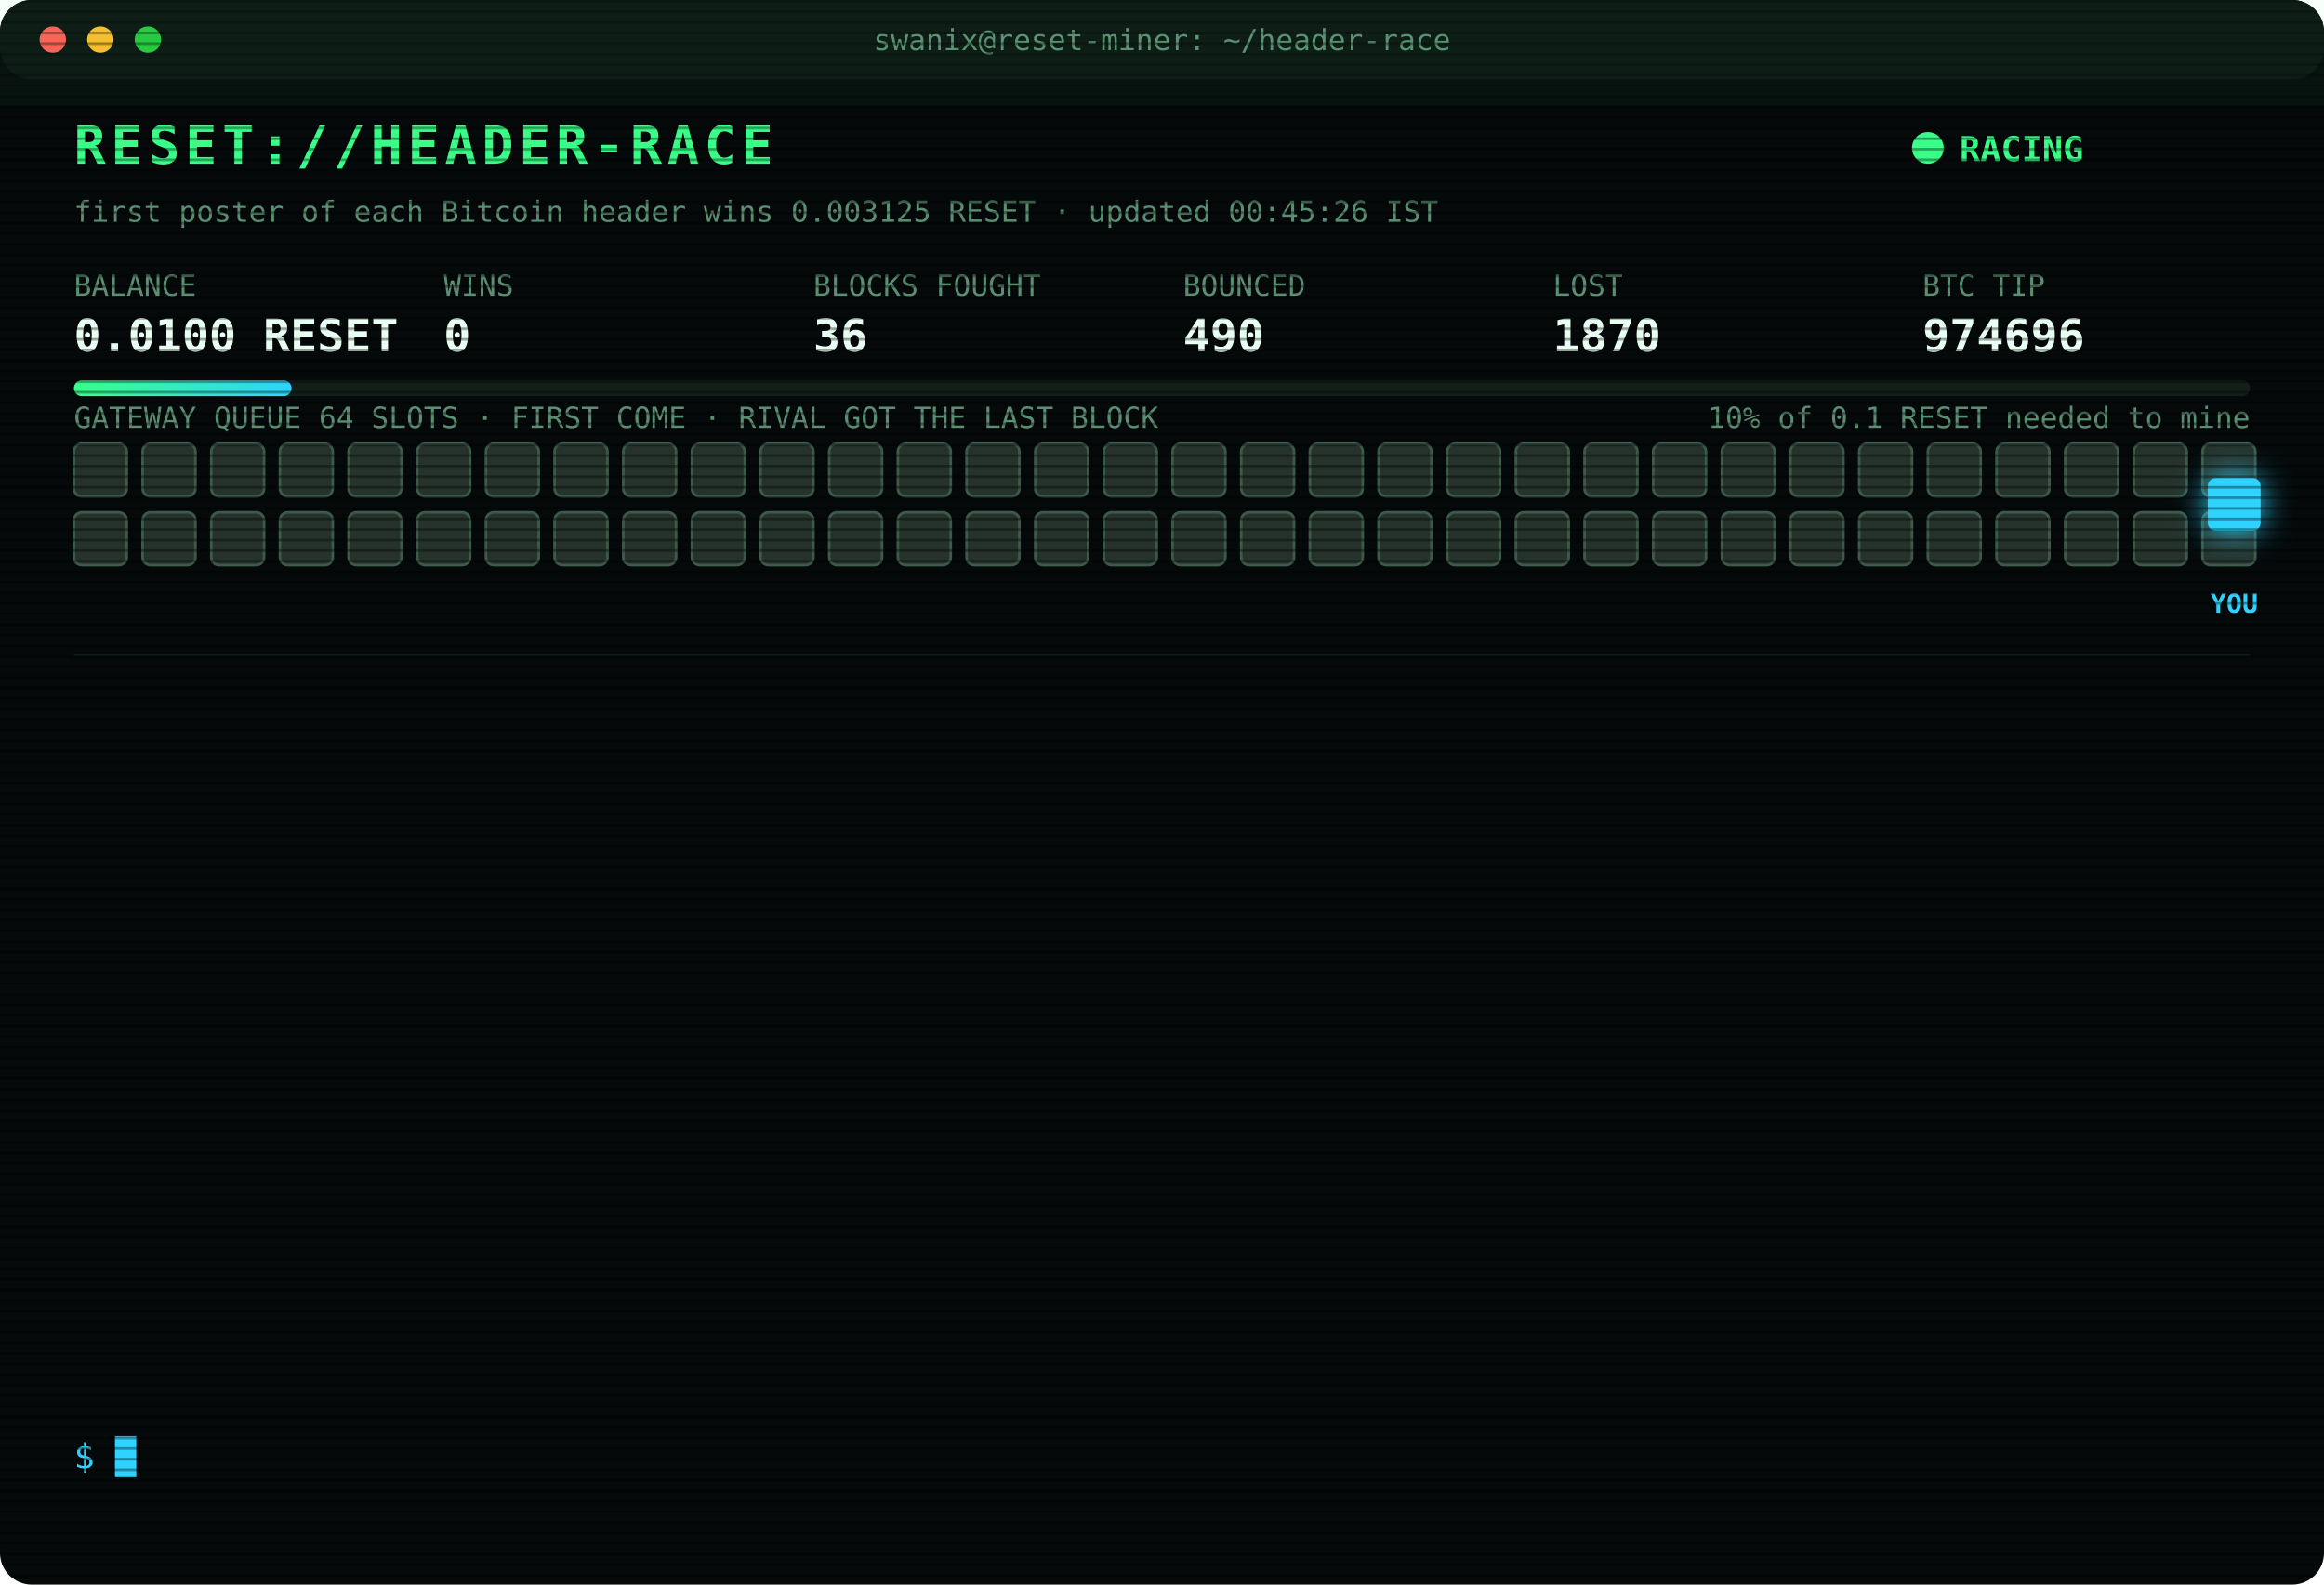
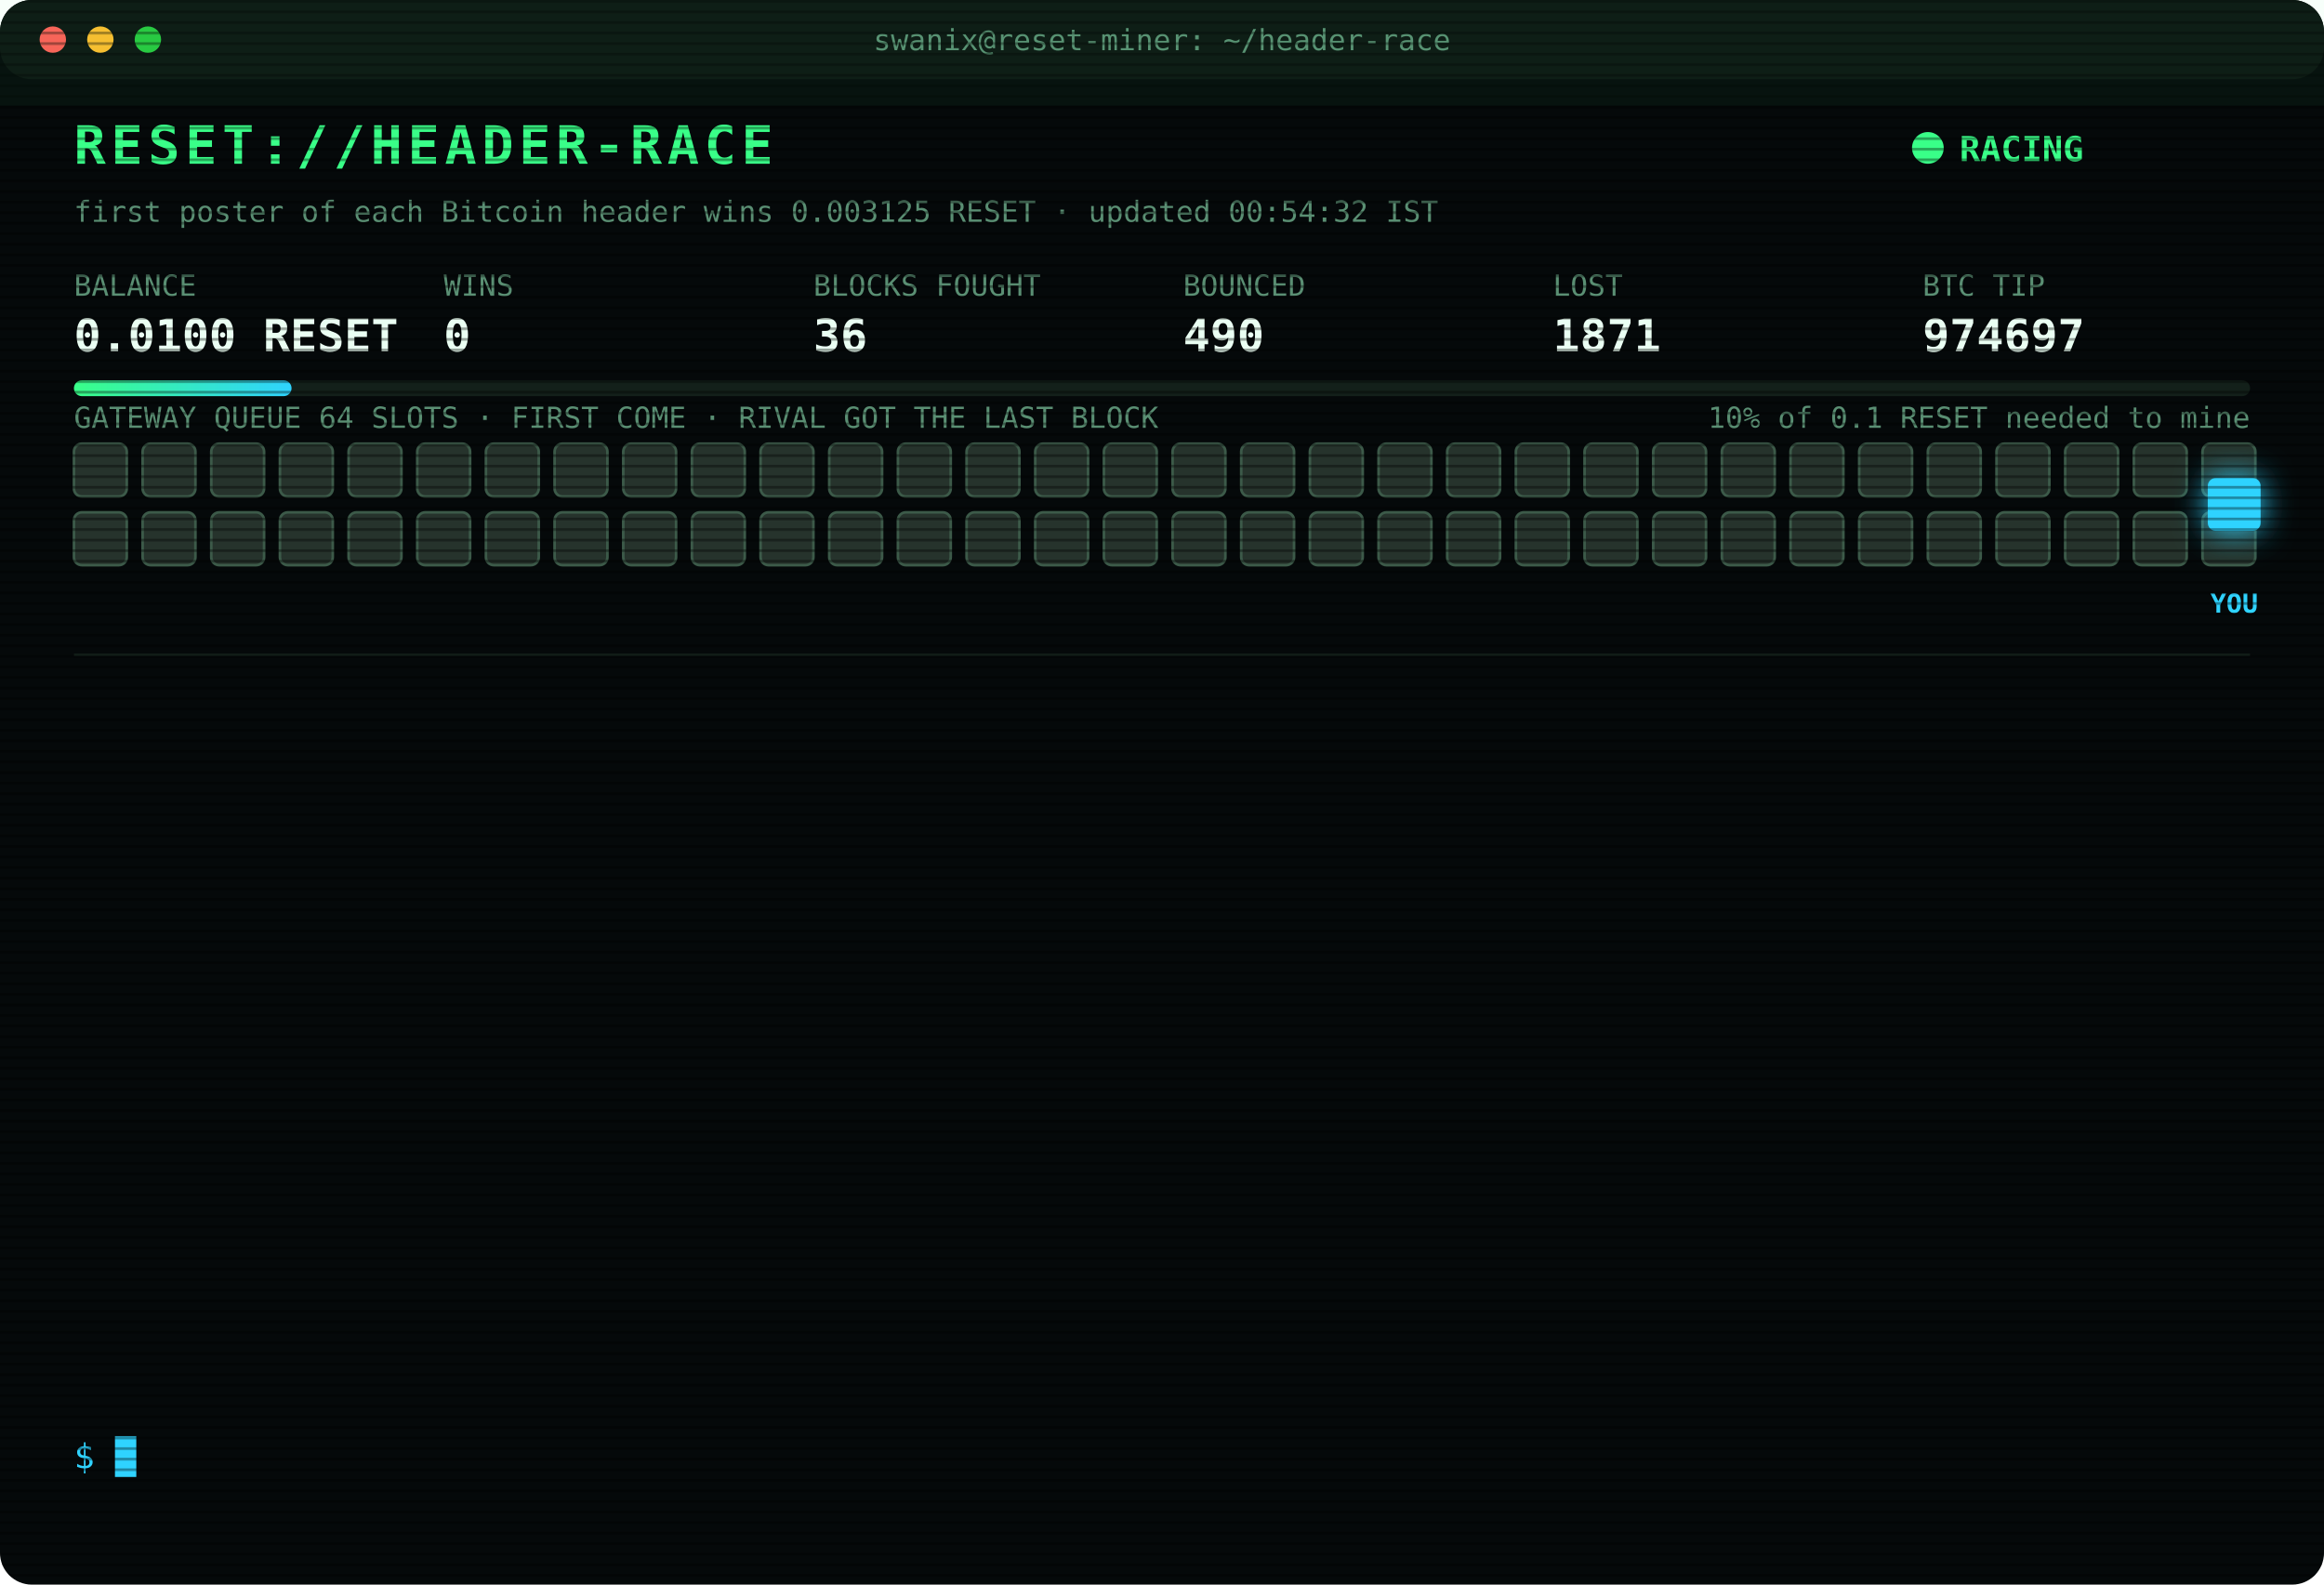
<svg xmlns="http://www.w3.org/2000/svg" width="880" height="600" viewBox="0 0 880 600" font-family="ui-monospace,SFMono-Regular,Menlo,Consolas,monospace">
  <style>
text{font-size:13px;fill:#7CFFB2}
.title{font-size:20px;font-weight:700;fill:#39FF88;letter-spacing:2px;animation:glitch 3s infinite steps(1)}
.sub{fill:#2fd3ff}.k{fill:#5a8f73;font-size:11px}.v{font-size:17px;font-weight:700;fill:#eafff3}
.ts{fill:#3f6b56}.boot{fill:#2fd3ff}.dim{fill:#5a8f73}.bad{fill:#ff4d6d}.warn{fill:#ffd23f}.mag{fill:#ff5cf0}.win{fill:#39FF88;font-weight:700}
.tag{font-size:10px;fill:#2fd3ff;font-weight:700}
.rival{fill:#26332c;stroke:#3c5a49;animation:jam 1.2s infinite alternate}
.idle{fill:#141c18;stroke:#22302a;animation:breathe 4s infinite}
.me{fill:#2fd3ff;filter:drop-shadow(0 0 6px #2fd3ff)}
.hover{animation:nudge 1.1s infinite ease-in-out}.bounce{animation:kick 1.4s infinite}
.ln{opacity:0;animation:in .4s forwards}
.cur{animation:blink 1s infinite steps(1)}
.scan{animation:scan 6s infinite linear}
.led{animation:blink 1.4s infinite}
@keyframes in{from{opacity:0;transform:translateX(-6px)}to{opacity:1;transform:none}}
@keyframes blink{50%{opacity:0}}
@keyframes jam{to{fill:#33463b}}
@keyframes breathe{50%{opacity:.4}}
@keyframes nudge{50%{transform:translateX(-10px)}}
@keyframes kick{0%,100%{transform:none}30%{transform:translateX(-14px)}55%{transform:translateX(10px) translateY(-6px)}}
@keyframes glitch{0%,92%{transform:none}93%{transform:translateX(2px);fill:#ff4d6d}95%{transform:translateX(-2px);fill:#2fd3ff}97%{transform:none}}
@keyframes scan{from{transform:translateY(-40px)}to{transform:translateY(600px)}}
</style>
  <defs>
    <pattern id="sl" width="4" height="4" patternUnits="userSpaceOnUse">
      <rect width="4" height="1" fill="#000" opacity=".35" />
    </pattern>
    <linearGradient id="bar">
      <stop offset="0" stop-color="#39FF88" />
      <stop offset="1" stop-color="#2fd3ff" />
    </linearGradient>
  </defs>
  <rect width="880" height="600" rx="12" fill="#05090a" />
  <rect width="880" height="30" rx="12" fill="#0d1512" />
  <circle cx="20" cy="15" r="5" fill="#ff5f57" />
  <circle cx="38" cy="15" r="5" fill="#febc2e" />
  <circle cx="56" cy="15" r="5" fill="#28c840" />
  <text x="440" y="19" text-anchor="middle" class="k">swanix@reset-miner: ~/header-race</text>
  <text x="28" y="62" class="title">RESET://HEADER-RACE</text>
  <circle class="led" cx="730" cy="56" r="6" fill="#39FF88" />
  <text x="742" y="61" class="win">RACING</text>
-   <text x="28" y="84" class="k">first poster of each Bitcoin header wins 0.003125 RESET · updated 00:45:26 IST</text>
+   <text x="28" y="84" class="k">first poster of each Bitcoin header wins 0.003125 RESET · updated 00:54:32 IST</text>
  <text x="28" y="112" class="k">BALANCE</text>
  <text x="28" y="133" class="v">0.0100 RESET</text>
  <text x="168" y="112" class="k">WINS</text>
  <text x="168" y="133" class="v">0</text>
  <text x="308" y="112" class="k">BLOCKS FOUGHT</text>
  <text x="308" y="133" class="v">36</text>
  <text x="448" y="112" class="k">BOUNCED</text>
  <text x="448" y="133" class="v">490</text>
  <text x="588" y="112" class="k">LOST</text>
-   <text x="588" y="133" class="v">1870</text>
+   <text x="588" y="133" class="v">1871</text>
  <text x="728" y="112" class="k">BTC TIP</text>
-   <text x="728" y="133" class="v">974696</text>
+   <text x="728" y="133" class="v">974697</text>
  <rect x="28" y="144" width="824" height="6" rx="3" fill="#13201a" />
  <rect x="28" y="144" width="82.4" height="6" rx="3" fill="url(#bar)" />
  <text x="852" y="162" text-anchor="end" class="k">10% of 0.1 RESET needed to mine</text>
  <text x="28" y="162" class="k">GATEWAY QUEUE 64 SLOTS · FIRST COME · RIVAL GOT THE LAST BLOCK</text>
  <rect class="rival" x="28" y="168" width="20" height="20" rx="3" style="animation-delay:0.00s" />
  <rect class="rival" x="54" y="168" width="20" height="20" rx="3" style="animation-delay:0.05s" />
  <rect class="rival" x="80" y="168" width="20" height="20" rx="3" style="animation-delay:0.10s" />
  <rect class="rival" x="106" y="168" width="20" height="20" rx="3" style="animation-delay:0.15s" />
  <rect class="rival" x="132" y="168" width="20" height="20" rx="3" style="animation-delay:0.20s" />
  <rect class="rival" x="158" y="168" width="20" height="20" rx="3" style="animation-delay:0.25s" />
  <rect class="rival" x="184" y="168" width="20" height="20" rx="3" style="animation-delay:0.30s" />
  <rect class="rival" x="210" y="168" width="20" height="20" rx="3" style="animation-delay:0.35s" />
  <rect class="rival" x="236" y="168" width="20" height="20" rx="3" style="animation-delay:0.40s" />
  <rect class="rival" x="262" y="168" width="20" height="20" rx="3" style="animation-delay:0.45s" />
  <rect class="rival" x="288" y="168" width="20" height="20" rx="3" style="animation-delay:0.50s" />
  <rect class="rival" x="314" y="168" width="20" height="20" rx="3" style="animation-delay:0.55s" />
  <rect class="rival" x="340" y="168" width="20" height="20" rx="3" style="animation-delay:0.60s" />
  <rect class="rival" x="366" y="168" width="20" height="20" rx="3" style="animation-delay:0.65s" />
  <rect class="rival" x="392" y="168" width="20" height="20" rx="3" style="animation-delay:0.70s" />
  <rect class="rival" x="418" y="168" width="20" height="20" rx="3" style="animation-delay:0.75s" />
  <rect class="rival" x="444" y="168" width="20" height="20" rx="3" style="animation-delay:0.80s" />
  <rect class="rival" x="470" y="168" width="20" height="20" rx="3" style="animation-delay:0.85s" />
  <rect class="rival" x="496" y="168" width="20" height="20" rx="3" style="animation-delay:0.90s" />
  <rect class="rival" x="522" y="168" width="20" height="20" rx="3" style="animation-delay:0.95s" />
  <rect class="rival" x="548" y="168" width="20" height="20" rx="3" style="animation-delay:1.00s" />
  <rect class="rival" x="574" y="168" width="20" height="20" rx="3" style="animation-delay:1.05s" />
  <rect class="rival" x="600" y="168" width="20" height="20" rx="3" style="animation-delay:1.10s" />
  <rect class="rival" x="626" y="168" width="20" height="20" rx="3" style="animation-delay:1.15s" />
  <rect class="rival" x="652" y="168" width="20" height="20" rx="3" style="animation-delay:1.20s" />
  <rect class="rival" x="678" y="168" width="20" height="20" rx="3" style="animation-delay:1.25s" />
  <rect class="rival" x="704" y="168" width="20" height="20" rx="3" style="animation-delay:1.30s" />
  <rect class="rival" x="730" y="168" width="20" height="20" rx="3" style="animation-delay:1.35s" />
  <rect class="rival" x="756" y="168" width="20" height="20" rx="3" style="animation-delay:1.40s" />
  <rect class="rival" x="782" y="168" width="20" height="20" rx="3" style="animation-delay:1.45s" />
  <rect class="rival" x="808" y="168" width="20" height="20" rx="3" style="animation-delay:1.50s" />
  <rect class="rival" x="834" y="168" width="20" height="20" rx="3" style="animation-delay:1.55s" />
  <rect class="rival" x="28" y="194" width="20" height="20" rx="3" style="animation-delay:1.60s" />
  <rect class="rival" x="54" y="194" width="20" height="20" rx="3" style="animation-delay:1.65s" />
  <rect class="rival" x="80" y="194" width="20" height="20" rx="3" style="animation-delay:1.70s" />
  <rect class="rival" x="106" y="194" width="20" height="20" rx="3" style="animation-delay:1.75s" />
  <rect class="rival" x="132" y="194" width="20" height="20" rx="3" style="animation-delay:1.80s" />
  <rect class="rival" x="158" y="194" width="20" height="20" rx="3" style="animation-delay:1.85s" />
  <rect class="rival" x="184" y="194" width="20" height="20" rx="3" style="animation-delay:1.90s" />
  <rect class="rival" x="210" y="194" width="20" height="20" rx="3" style="animation-delay:1.95s" />
  <rect class="rival" x="236" y="194" width="20" height="20" rx="3" style="animation-delay:2.00s" />
  <rect class="rival" x="262" y="194" width="20" height="20" rx="3" style="animation-delay:2.05s" />
  <rect class="rival" x="288" y="194" width="20" height="20" rx="3" style="animation-delay:2.10s" />
  <rect class="rival" x="314" y="194" width="20" height="20" rx="3" style="animation-delay:2.15s" />
  <rect class="rival" x="340" y="194" width="20" height="20" rx="3" style="animation-delay:2.20s" />
  <rect class="rival" x="366" y="194" width="20" height="20" rx="3" style="animation-delay:2.25s" />
  <rect class="rival" x="392" y="194" width="20" height="20" rx="3" style="animation-delay:2.30s" />
  <rect class="rival" x="418" y="194" width="20" height="20" rx="3" style="animation-delay:2.35s" />
  <rect class="rival" x="444" y="194" width="20" height="20" rx="3" style="animation-delay:2.40s" />
  <rect class="rival" x="470" y="194" width="20" height="20" rx="3" style="animation-delay:2.45s" />
  <rect class="rival" x="496" y="194" width="20" height="20" rx="3" style="animation-delay:2.50s" />
  <rect class="rival" x="522" y="194" width="20" height="20" rx="3" style="animation-delay:2.55s" />
  <rect class="rival" x="548" y="194" width="20" height="20" rx="3" style="animation-delay:2.60s" />
  <rect class="rival" x="574" y="194" width="20" height="20" rx="3" style="animation-delay:2.65s" />
  <rect class="rival" x="600" y="194" width="20" height="20" rx="3" style="animation-delay:2.70s" />
  <rect class="rival" x="626" y="194" width="20" height="20" rx="3" style="animation-delay:2.75s" />
  <rect class="rival" x="652" y="194" width="20" height="20" rx="3" style="animation-delay:2.80s" />
  <rect class="rival" x="678" y="194" width="20" height="20" rx="3" style="animation-delay:2.85s" />
  <rect class="rival" x="704" y="194" width="20" height="20" rx="3" style="animation-delay:2.90s" />
  <rect class="rival" x="730" y="194" width="20" height="20" rx="3" style="animation-delay:2.95s" />
  <rect class="rival" x="756" y="194" width="20" height="20" rx="3" style="animation-delay:3.00s" />
  <rect class="rival" x="782" y="194" width="20" height="20" rx="3" style="animation-delay:3.05s" />
  <rect class="rival" x="808" y="194" width="20" height="20" rx="3" style="animation-delay:3.10s" />
  <rect class="rival" x="834" y="194" width="20" height="20" rx="3" style="animation-delay:3.15s" />
  <g class="hover">
    <rect class="me" x="836" y="181" width="20" height="20" rx="3" />
    <text class="tag" x="846" y="232" text-anchor="middle">YOU</text>
  </g>
  <line x1="28" x2="852" y1="248" y2="248" stroke="#13201a" />
  <g class="ln" style="animation-delay:0.40s">
-     <text x="28" y="270" class="ts">22:37:44</text>
-     <text x="104" y="270" class="bad">[LOST] #974687 taken by a rival miner</text>
+     <text x="28" y="270" class="ts">23:02:34</text>
+     <text x="104" y="270" class="bad">[LOST] #974688 taken by a rival miner</text>
  </g>
  <g class="ln" style="animation-delay:0.65s">
-     <text x="28" y="292" class="ts">23:02:34</text>
-     <text x="104" y="292" class="bad">[LOST] #974688 taken by a rival miner</text>
+     <text x="28" y="292" class="ts">23:10:45</text>
+     <text x="104" y="292" class="dim">[STINT END] calls 765 · wins 0</text>
  </g>
  <g class="ln" style="animation-delay:0.90s">
-     <text x="28" y="314" class="ts">23:10:45</text>
-     <text x="104" y="314" class="dim">[STINT END] calls 765 · wins 0</text>
+     <text x="28" y="314" class="ts">23:15:28</text>
+     <text x="104" y="314" class="boot">[BOOT] racer v3 online · 3 feeds · stint 340m</text>
  </g>
  <g class="ln" style="animation-delay:1.15s">
-     <text x="28" y="336" class="ts">23:15:28</text>
-     <text x="104" y="336" class="boot">[BOOT] racer v3 online · 3 feeds · stint 340m</text>
+     <text x="28" y="336" class="ts">00:09:29</text>
+     <text x="104" y="336" class="bad">[LOST] #974689 taken by a rival miner</text>
  </g>
  <g class="ln" style="animation-delay:1.40s">
-     <text x="28" y="358" class="ts">00:09:29</text>
-     <text x="104" y="358" class="bad">[LOST] #974689 taken by a rival miner</text>
+     <text x="28" y="358" class="ts">00:11:40</text>
+     <text x="104" y="358" class="bad">[LOST] #974690 taken by a rival miner</text>
  </g>
  <g class="ln" style="animation-delay:1.65s">
-     <text x="28" y="380" class="ts">00:11:40</text>
-     <text x="104" y="380" class="bad">[LOST] #974690 taken by a rival miner</text>
+     <text x="28" y="380" class="ts">00:14:20</text>
+     <text x="104" y="380" class="bad">[LOST] #974691 taken by a rival miner</text>
  </g>
  <g class="ln" style="animation-delay:1.90s">
-     <text x="28" y="402" class="ts">00:14:20</text>
-     <text x="104" y="402" class="bad">[LOST] #974691 taken by a rival miner</text>
+     <text x="28" y="402" class="ts">00:14:54</text>
+     <text x="104" y="402" class="bad">[LOST] #974692 taken by a rival miner</text>
  </g>
  <g class="ln" style="animation-delay:2.15s">
-     <text x="28" y="424" class="ts">00:14:54</text>
-     <text x="104" y="424" class="bad">[LOST] #974692 taken by a rival miner</text>
+     <text x="28" y="424" class="ts">00:24:03</text>
+     <text x="104" y="424" class="warn">[QUEUE FULL] #974694 bounced 64/64 · retry 1.7s · 1984ms</text>
  </g>
  <g class="ln" style="animation-delay:2.40s">
    <text x="28" y="446" class="ts">00:24:03</text>
-     <text x="104" y="446" class="warn">[QUEUE FULL] #974694 bounced 64/64 · retry 1.7s · 1984ms</text>
+     <text x="104" y="446" class="bad">[LOST] #974693 taken by a rival miner</text>
  </g>
  <g class="ln" style="animation-delay:2.65s">
-     <text x="28" y="468" class="ts">00:24:03</text>
-     <text x="104" y="468" class="bad">[LOST] #974693 taken by a rival miner</text>
+     <text x="28" y="468" class="ts">00:24:37</text>
+     <text x="104" y="468" class="bad">[LOST] #974694 taken by a rival miner</text>
  </g>
  <g class="ln" style="animation-delay:2.90s">
-     <text x="28" y="490" class="ts">00:24:37</text>
-     <text x="104" y="490" class="bad">[LOST] #974694 taken by a rival miner</text>
+     <text x="28" y="490" class="ts">00:26:26</text>
+     <text x="104" y="490" class="bad">[LOST] #974695 taken by a rival miner</text>
  </g>
  <g class="ln" style="animation-delay:3.15s">
-     <text x="28" y="512" class="ts">00:26:26</text>
-     <text x="104" y="512" class="bad">[LOST] #974695 taken by a rival miner</text>
+     <text x="28" y="512" class="ts">00:44:58</text>
+     <text x="104" y="512" class="bad">[LOST] #974696 taken by a rival miner</text>
  </g>
  <g class="ln" style="animation-delay:3.40s">
-     <text x="28" y="534" class="ts">00:44:58</text>
-     <text x="104" y="534" class="bad">[LOST] #974696 taken by a rival miner</text>
+     <text x="28" y="534" class="ts">00:54:32</text>
+     <text x="104" y="534" class="bad">[LOST] #974697 taken by a rival miner</text>
  </g>
  <text x="28" y="556" class="sub">$ <tspan class="cur">█</tspan>
  </text>
  <rect width="880" height="600" rx="12" fill="url(#sl)" pointer-events="none" />
  <rect class="scan" width="880" height="40" fill="#39FF88" opacity=".04" />
</svg>
